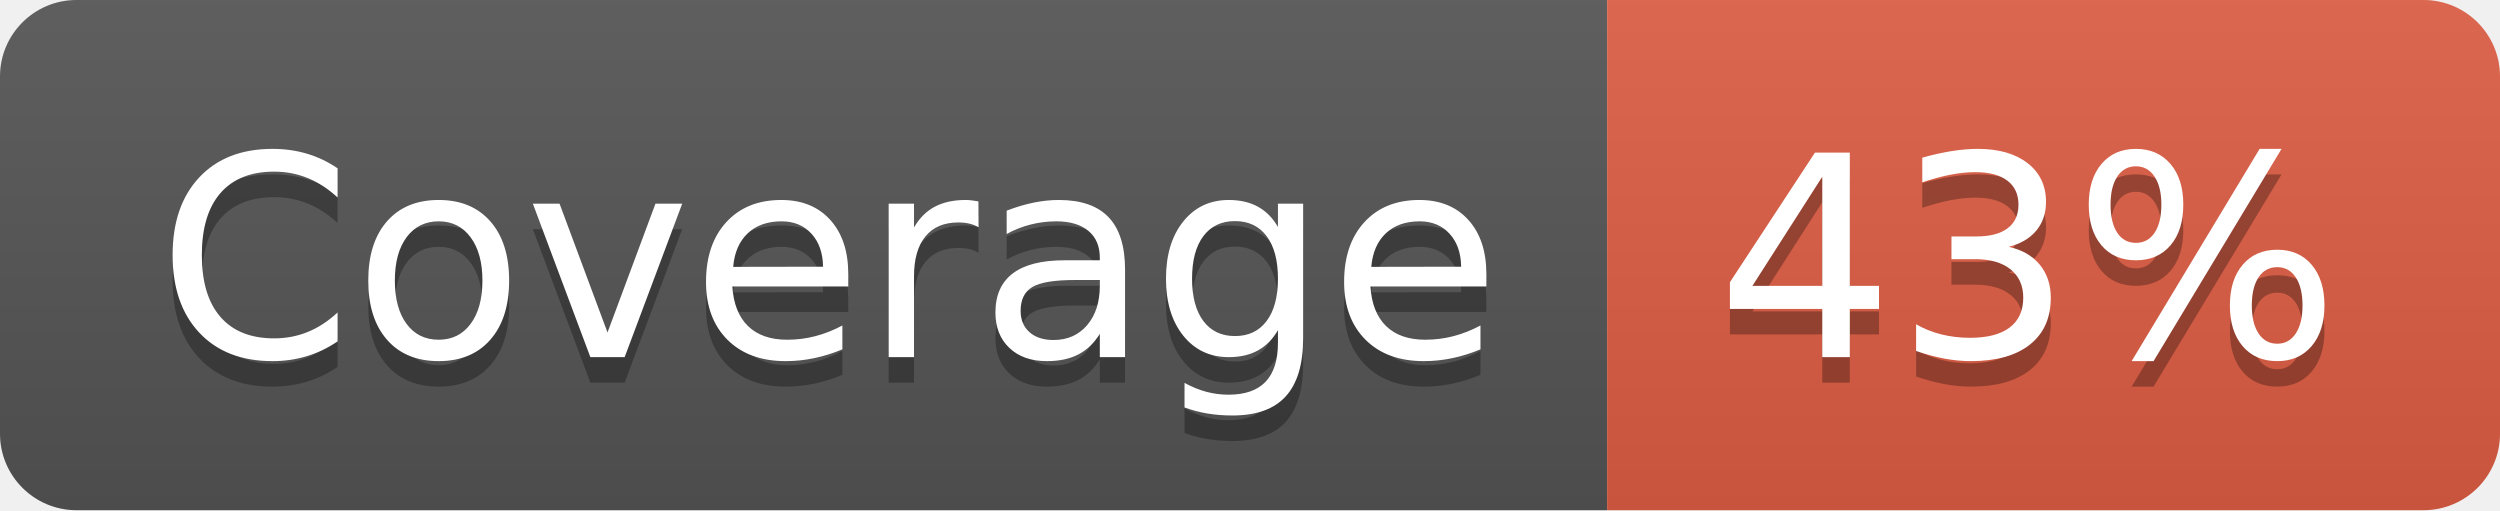
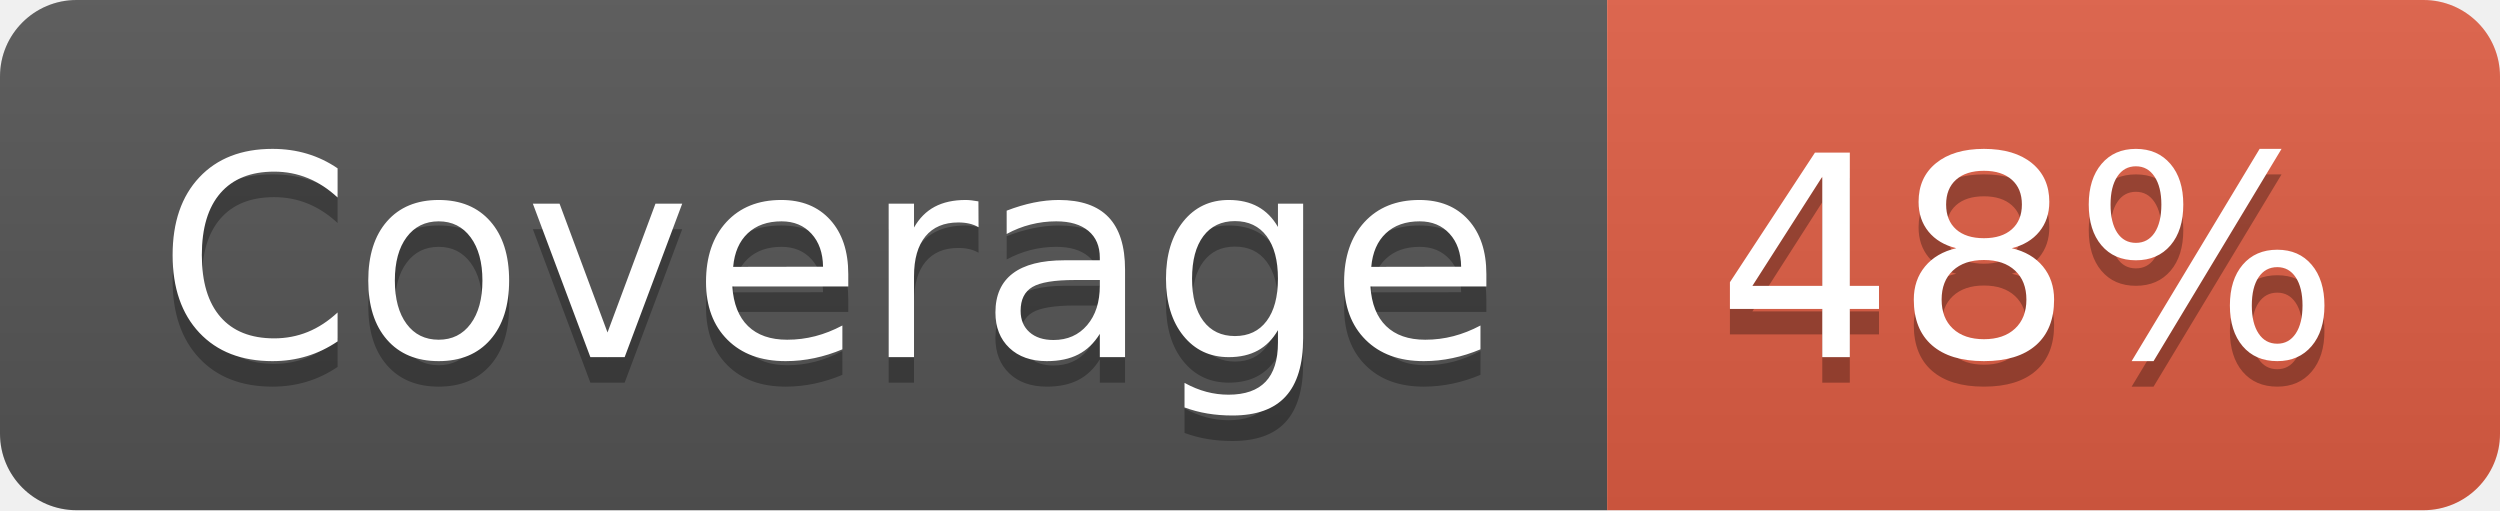
- <svg xmlns="http://www.w3.org/2000/svg" width="98" height="20" role="img" aria-label="Coverage: 43%">
+ <svg xmlns="http://www.w3.org/2000/svg" width="98" height="20" role="img" aria-label="Coverage: 48%">
  <linearGradient id="s" x2="0" y2="100%">
    <stop offset="0" stop-color="#bbb" stop-opacity=".1" />
    <stop offset="1" stop-opacity=".1" />
  </linearGradient>
  <clipPath id="r">
    <rect width="98" height="20" rx="3" fill="#fff" />
  </clipPath>
  <g clip-path="url(#r)">
    <rect width="63" height="20" fill="#555" />
    <rect x="63" width="35" height="20" fill="#e05d44" />
    <rect width="98" height="20" fill="url(#s)" />
  </g>
  <g fill="#fff" text-anchor="middle" font-family="Verdana,Geneva,DejaVu Sans,sans-serif" text-rendering="geometricPrecision" font-size="110">
    <text aria-hidden="true" x="325" y="150" fill="#010101" fill-opacity=".3" transform="scale(.1)" textLength="530">Coverage</text>
    <text x="325" y="140" transform="scale(.1)" fill="#fff" textLength="530">Coverage</text>
-     <text aria-hidden="true" x="795" y="150" fill="#010101" fill-opacity=".3" transform="scale(.1)" textLength="250">43%</text>
-     <text x="795" y="140" transform="scale(.1)" fill="#fff" textLength="250">43%</text>
+     <text aria-hidden="true" x="795" y="150" fill="#010101" fill-opacity=".3" transform="scale(.1)" textLength="250">48%</text>
+     <text x="795" y="140" transform="scale(.1)" fill="#fff" textLength="250">48%</text>
  </g>
</svg>
